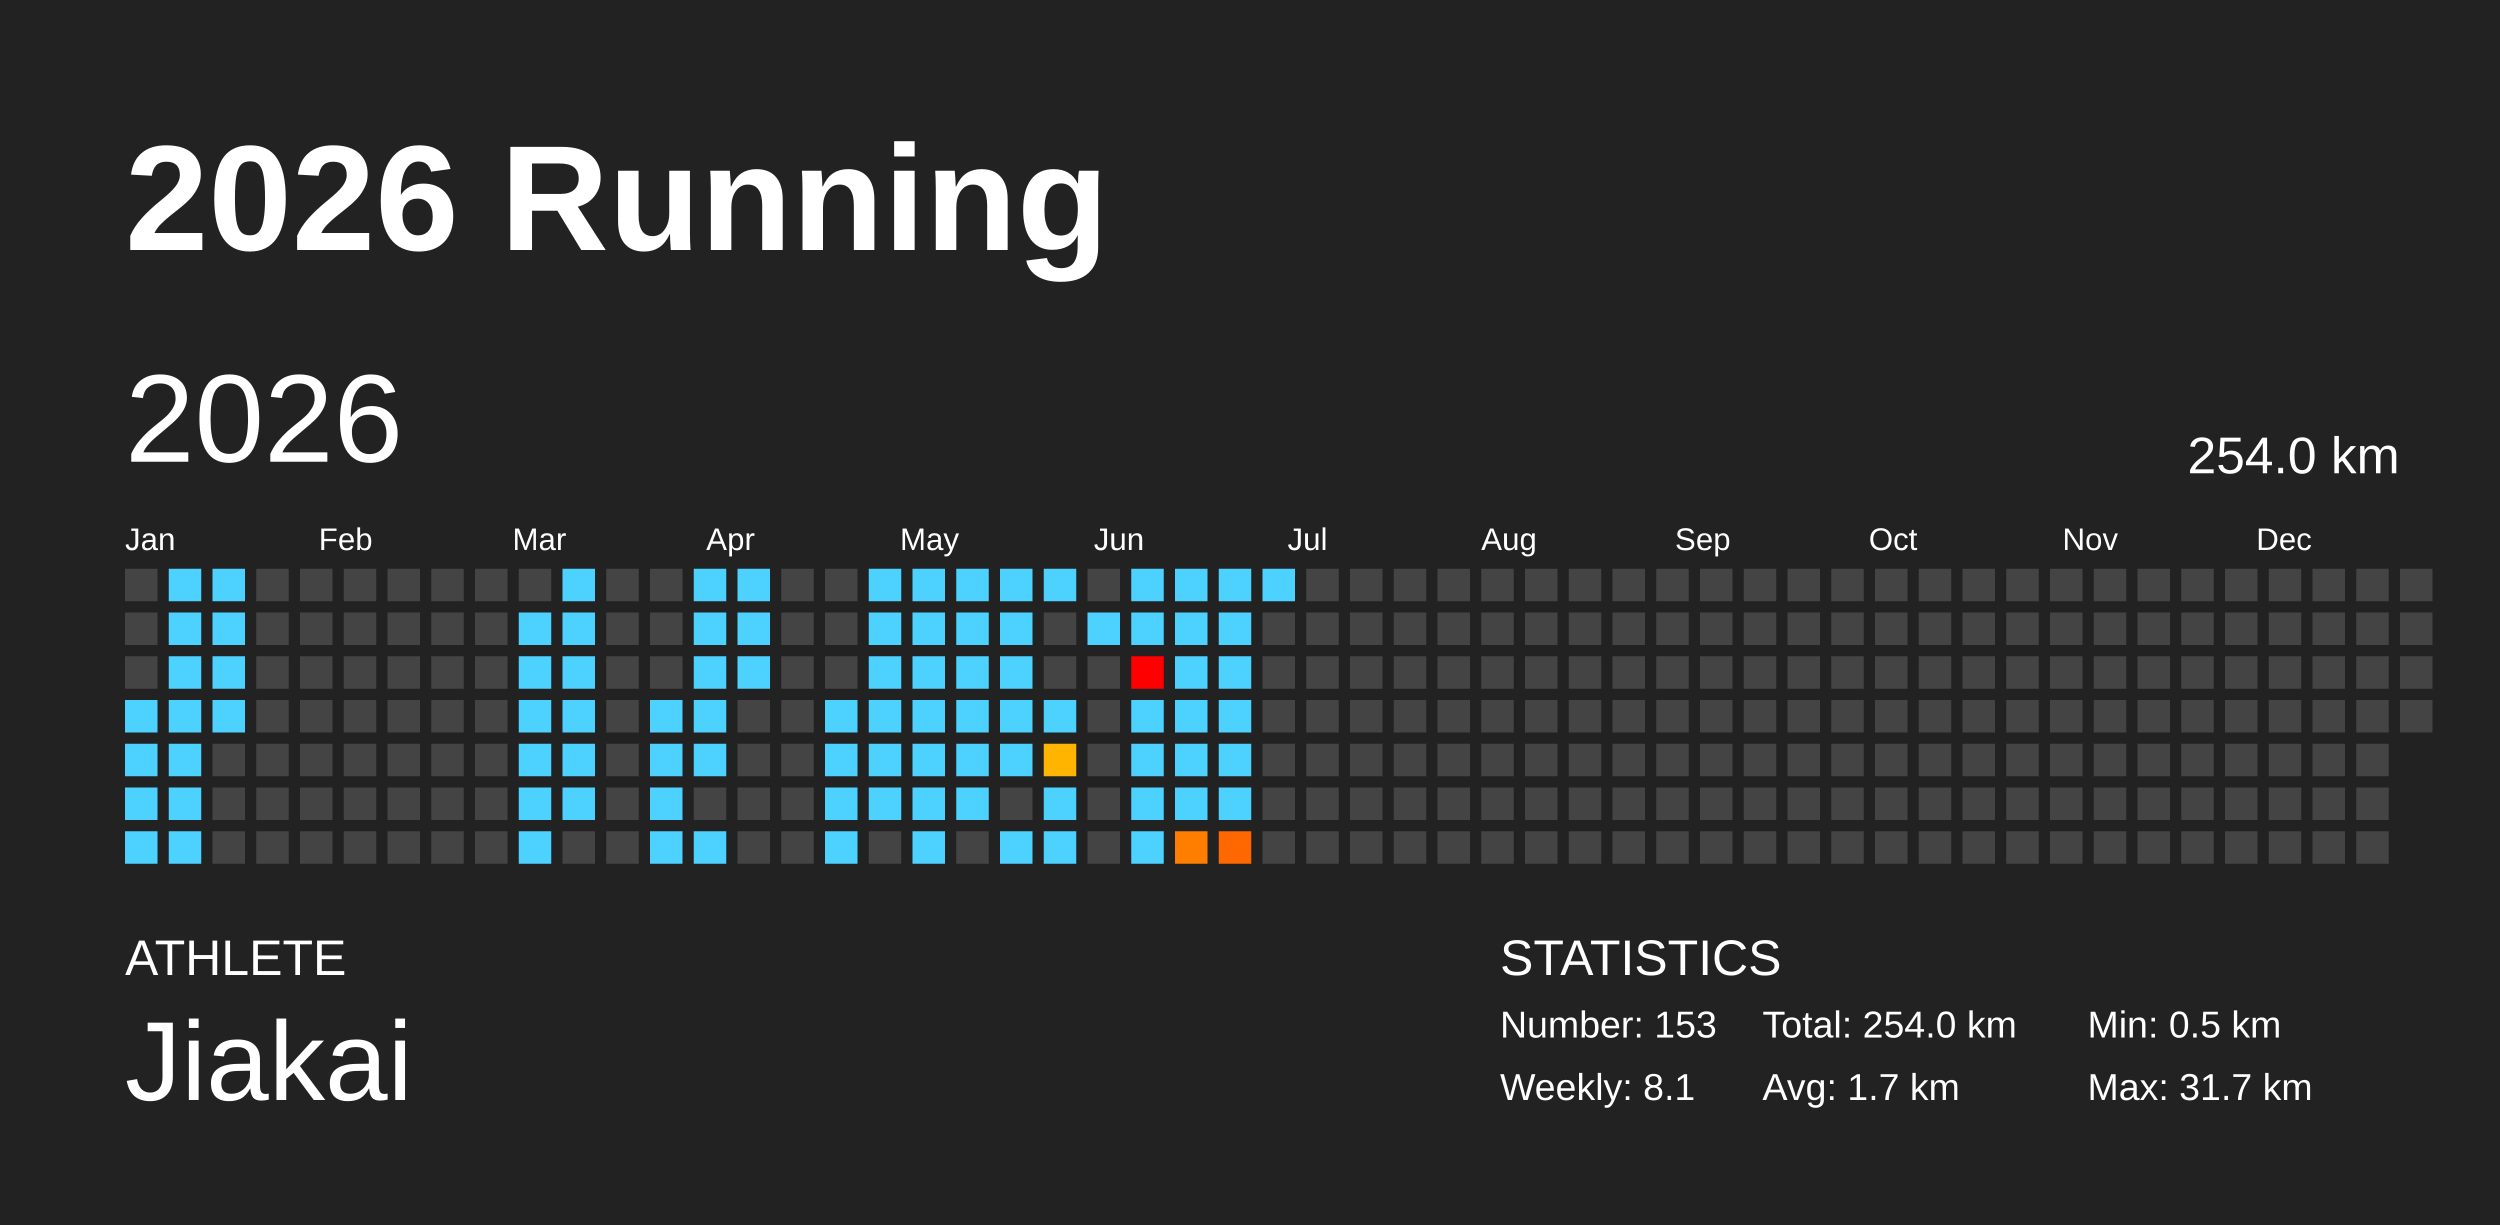
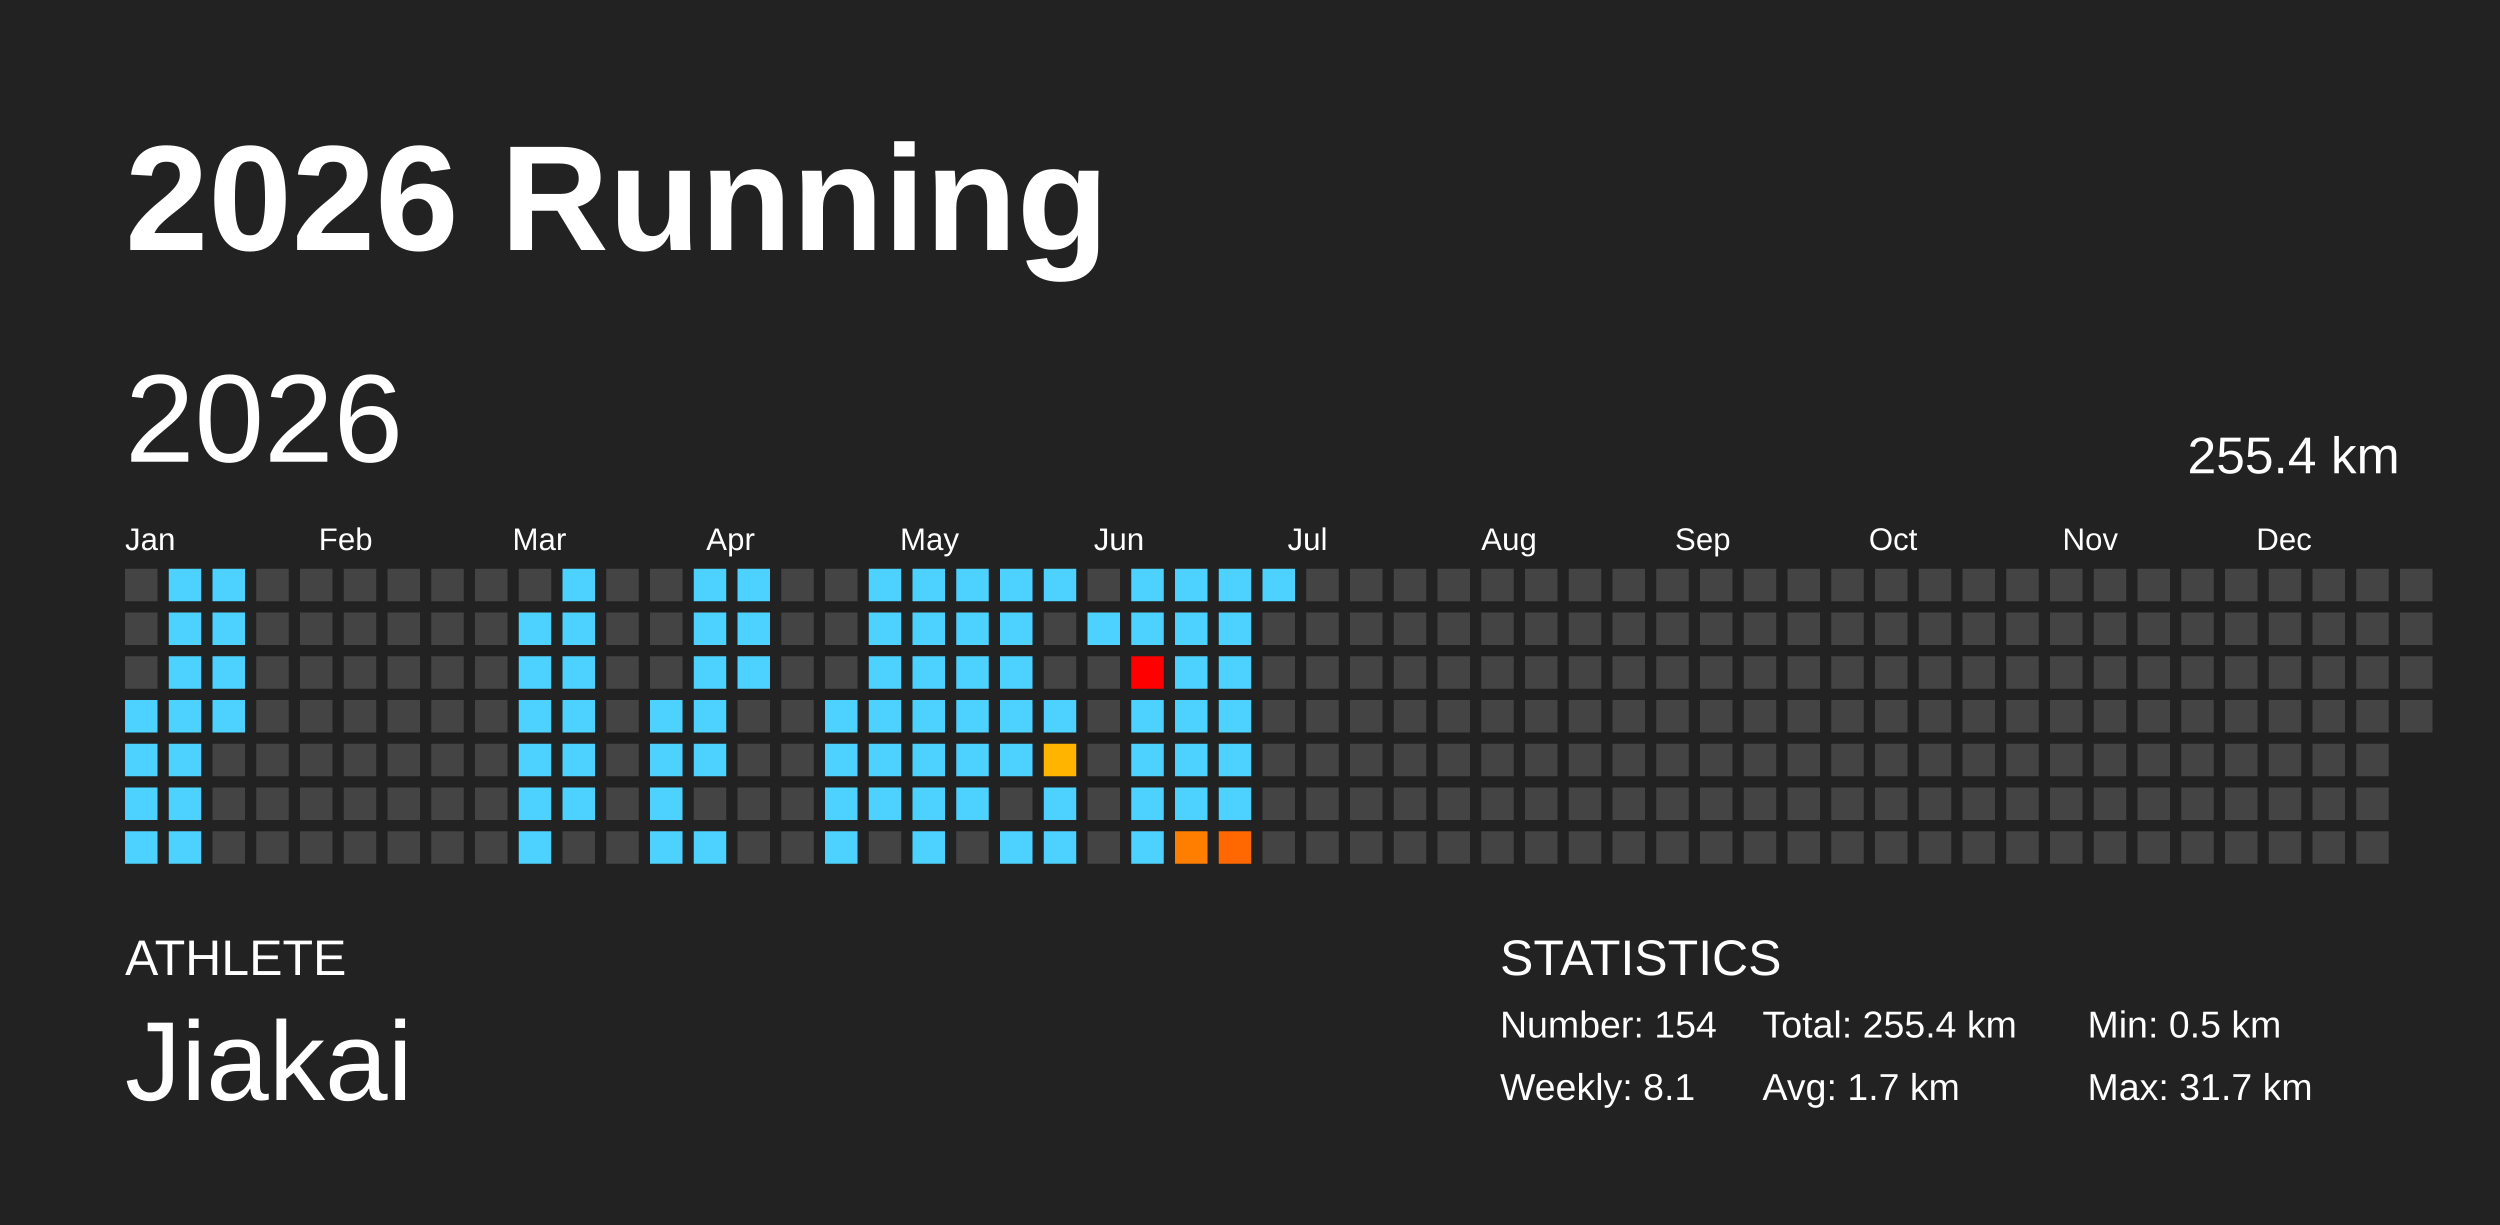
<svg xmlns="http://www.w3.org/2000/svg" baseProfile="full" height="98mm" version="1.1" viewBox="0,0,200,98" width="200mm">
  <defs />
  <rect fill="#222222" height="98" width="200" x="0" y="0" />
  <text fill="#FFFFFF" style="font-size:12px; font-family:Arial; font-weight:bold;" x="10" y="20">2026 Running</text>
  <text fill="#FFFFFF" style="font-size:4px; font-family:Arial" x="10" y="78">ATHLETE</text>
  <text fill="#FFFFFF" style="font-size:9px; font-family:Arial" x="10" y="88">Jiakai</text>
  <text fill="#FFFFFF" style="font-size:4px; font-family:Arial" x="120" y="78">STATISTICS</text>
-   <text fill="#FFFFFF" style="font-size:3px; font-family:Arial" x="120" y="83">Number: 153</text>
+   <text fill="#FFFFFF" style="font-size:3px; font-family:Arial" x="120" y="83">Number: 154</text>
  <text fill="#FFFFFF" style="font-size:3px; font-family:Arial" x="120" y="88">Weekly: 8.1</text>
-   <text fill="#FFFFFF" style="font-size:3px; font-family:Arial" x="141" y="83">Total: 254.0 km</text>
+   <text fill="#FFFFFF" style="font-size:3px; font-family:Arial" x="141" y="83">Total: 255.4 km</text>
  <text fill="#FFFFFF" style="font-size:3px; font-family:Arial" x="141" y="88">Avg: 1.7 km</text>
  <text fill="#FFFFFF" style="font-size:3px; font-family:Arial" x="167" y="83">Min: 0.5 km</text>
  <text fill="#FFFFFF" style="font-size:3px; font-family:Arial" x="167" y="88">Max: 31.7 km</text>
  <text dominant-baseline="hanging" fill="#FFFFFF" style="font-size:10.0px; font-family:Arial;" x="10" y="30">2026</text>
-   <text dominant-baseline="hanging" fill="#FFFFFF" style="font-size:4.125px; font-family:Arial;" x="175" y="35">254.0 km</text>
+   <text dominant-baseline="hanging" fill="#FFFFFF" style="font-size:4.125px; font-family:Arial;" x="175" y="35">255.4 km</text>
  <text fill="#FFFFFF" style="font-size:2.5px; font-family:Arial" x="10.0" y="44">Jan</text>
  <text fill="#FFFFFF" style="font-size:2.5px; font-family:Arial" x="25.5" y="44">Feb</text>
  <text fill="#FFFFFF" style="font-size:2.5px; font-family:Arial" x="41.0" y="44">Mar</text>
  <text fill="#FFFFFF" style="font-size:2.5px; font-family:Arial" x="56.5" y="44">Apr</text>
  <text fill="#FFFFFF" style="font-size:2.5px; font-family:Arial" x="72.0" y="44">May</text>
  <text fill="#FFFFFF" style="font-size:2.5px; font-family:Arial" x="87.5" y="44">Jun</text>
  <text fill="#FFFFFF" style="font-size:2.5px; font-family:Arial" x="103.0" y="44">Jul</text>
  <text fill="#FFFFFF" style="font-size:2.5px; font-family:Arial" x="118.5" y="44">Aug</text>
  <text fill="#FFFFFF" style="font-size:2.5px; font-family:Arial" x="134.0" y="44">Sep</text>
  <text fill="#FFFFFF" style="font-size:2.5px; font-family:Arial" x="149.5" y="44">Oct</text>
  <text fill="#FFFFFF" style="font-size:2.5px; font-family:Arial" x="165.0" y="44">Nov</text>
  <text fill="#FFFFFF" style="font-size:2.5px; font-family:Arial" x="180.5" y="44">Dec</text>
  <rect fill="#444444" height="2.6" width="2.6" x="10.0" y="45.5" />
  <rect fill="#444444" height="2.6" width="2.6" x="10.0" y="49.0" />
  <rect fill="#444444" height="2.6" width="2.6" x="10.0" y="52.5" />
  <rect fill="#4dd2ff" height="2.6" width="2.6" x="10.0" y="56.0" />
  <rect fill="#4dd2ff" height="2.6" width="2.6" x="10.0" y="59.5" />
  <rect fill="#4dd2ff" height="2.6" width="2.6" x="10.0" y="63.0" />
  <rect fill="#4dd2ff" height="2.6" width="2.6" x="10.0" y="66.5" />
  <rect fill="#4dd2ff" height="2.6" width="2.6" x="13.5" y="45.5" />
  <rect fill="#4dd2ff" height="2.6" width="2.6" x="13.5" y="49.0" />
  <rect fill="#4dd2ff" height="2.6" width="2.6" x="13.5" y="52.5" />
  <rect fill="#4dd2ff" height="2.6" width="2.6" x="13.5" y="56.0" />
  <rect fill="#4dd2ff" height="2.6" width="2.6" x="13.5" y="59.5" />
  <rect fill="#4dd2ff" height="2.6" width="2.6" x="13.5" y="63.0" />
  <rect fill="#4dd2ff" height="2.6" width="2.6" x="13.5" y="66.5" />
  <rect fill="#4dd2ff" height="2.6" width="2.6" x="17.0" y="45.5" />
  <rect fill="#4dd2ff" height="2.6" width="2.6" x="17.0" y="49.0" />
  <rect fill="#4dd2ff" height="2.6" width="2.6" x="17.0" y="52.5" />
  <rect fill="#4dd2ff" height="2.6" width="2.6" x="17.0" y="56.0" />
  <rect fill="#444444" height="2.6" width="2.6" x="17.0" y="59.5" />
  <rect fill="#444444" height="2.6" width="2.6" x="17.0" y="63.0" />
  <rect fill="#444444" height="2.6" width="2.6" x="17.0" y="66.5" />
  <rect fill="#444444" height="2.6" width="2.6" x="20.5" y="45.5" />
  <rect fill="#444444" height="2.6" width="2.6" x="20.5" y="49.0" />
  <rect fill="#444444" height="2.6" width="2.6" x="20.5" y="52.5" />
  <rect fill="#444444" height="2.6" width="2.6" x="20.5" y="56.0" />
  <rect fill="#444444" height="2.6" width="2.6" x="20.5" y="59.5" />
  <rect fill="#444444" height="2.6" width="2.6" x="20.5" y="63.0" />
  <rect fill="#444444" height="2.6" width="2.6" x="20.5" y="66.5" />
  <rect fill="#444444" height="2.6" width="2.6" x="24.0" y="45.5" />
  <rect fill="#444444" height="2.6" width="2.6" x="24.0" y="49.0" />
  <rect fill="#444444" height="2.6" width="2.6" x="24.0" y="52.5" />
  <rect fill="#444444" height="2.6" width="2.6" x="24.0" y="56.0" />
  <rect fill="#444444" height="2.6" width="2.6" x="24.0" y="59.5" />
  <rect fill="#444444" height="2.6" width="2.6" x="24.0" y="63.0" />
  <rect fill="#444444" height="2.6" width="2.6" x="24.0" y="66.5" />
  <rect fill="#444444" height="2.6" width="2.6" x="27.5" y="45.5" />
  <rect fill="#444444" height="2.6" width="2.6" x="27.5" y="49.0" />
  <rect fill="#444444" height="2.6" width="2.6" x="27.5" y="52.5" />
  <rect fill="#444444" height="2.6" width="2.6" x="27.5" y="56.0" />
  <rect fill="#444444" height="2.6" width="2.6" x="27.5" y="59.5" />
  <rect fill="#444444" height="2.6" width="2.6" x="27.5" y="63.0" />
  <rect fill="#444444" height="2.6" width="2.6" x="27.5" y="66.5" />
  <rect fill="#444444" height="2.6" width="2.6" x="31.0" y="45.5" />
  <rect fill="#444444" height="2.6" width="2.6" x="31.0" y="49.0" />
  <rect fill="#444444" height="2.6" width="2.6" x="31.0" y="52.5" />
  <rect fill="#444444" height="2.6" width="2.6" x="31.0" y="56.0" />
  <rect fill="#444444" height="2.6" width="2.6" x="31.0" y="59.5" />
  <rect fill="#444444" height="2.6" width="2.6" x="31.0" y="63.0" />
  <rect fill="#444444" height="2.6" width="2.6" x="31.0" y="66.5" />
  <rect fill="#444444" height="2.6" width="2.6" x="34.5" y="45.5" />
  <rect fill="#444444" height="2.6" width="2.6" x="34.5" y="49.0" />
  <rect fill="#444444" height="2.6" width="2.6" x="34.5" y="52.5" />
  <rect fill="#444444" height="2.6" width="2.6" x="34.5" y="56.0" />
  <rect fill="#444444" height="2.6" width="2.6" x="34.5" y="59.5" />
  <rect fill="#444444" height="2.6" width="2.6" x="34.5" y="63.0" />
  <rect fill="#444444" height="2.6" width="2.6" x="34.5" y="66.5" />
  <rect fill="#444444" height="2.6" width="2.6" x="38.0" y="45.5" />
  <rect fill="#444444" height="2.6" width="2.6" x="38.0" y="49.0" />
  <rect fill="#444444" height="2.6" width="2.6" x="38.0" y="52.5" />
  <rect fill="#444444" height="2.6" width="2.6" x="38.0" y="56.0" />
  <rect fill="#444444" height="2.6" width="2.6" x="38.0" y="59.5" />
  <rect fill="#444444" height="2.6" width="2.6" x="38.0" y="63.0" />
  <rect fill="#444444" height="2.6" width="2.6" x="38.0" y="66.5" />
  <rect fill="#444444" height="2.6" width="2.6" x="41.5" y="45.5" />
  <rect fill="#4dd2ff" height="2.6" width="2.6" x="41.5" y="49.0" />
  <rect fill="#4dd2ff" height="2.6" width="2.6" x="41.5" y="52.5" />
  <rect fill="#4dd2ff" height="2.6" width="2.6" x="41.5" y="56.0" />
  <rect fill="#4dd2ff" height="2.6" width="2.6" x="41.5" y="59.5" />
  <rect fill="#4dd2ff" height="2.6" width="2.6" x="41.5" y="63.0" />
  <rect fill="#4dd2ff" height="2.6" width="2.6" x="41.5" y="66.5" />
  <rect fill="#4dd2ff" height="2.6" width="2.6" x="45.0" y="45.5" />
  <rect fill="#4dd2ff" height="2.6" width="2.6" x="45.0" y="49.0" />
  <rect fill="#4dd2ff" height="2.6" width="2.6" x="45.0" y="52.5" />
  <rect fill="#4dd2ff" height="2.6" width="2.6" x="45.0" y="56.0" />
  <rect fill="#4dd2ff" height="2.6" width="2.6" x="45.0" y="59.5" />
  <rect fill="#4dd2ff" height="2.6" width="2.6" x="45.0" y="63.0" />
  <rect fill="#444444" height="2.6" width="2.6" x="45.0" y="66.5" />
  <rect fill="#444444" height="2.6" width="2.6" x="48.5" y="45.5" />
  <rect fill="#444444" height="2.6" width="2.6" x="48.5" y="49.0" />
  <rect fill="#444444" height="2.6" width="2.6" x="48.5" y="52.5" />
  <rect fill="#444444" height="2.6" width="2.6" x="48.5" y="56.0" />
  <rect fill="#444444" height="2.6" width="2.6" x="48.5" y="59.5" />
  <rect fill="#444444" height="2.6" width="2.6" x="48.5" y="63.0" />
  <rect fill="#444444" height="2.6" width="2.6" x="48.5" y="66.5" />
  <rect fill="#444444" height="2.6" width="2.6" x="52.0" y="45.5" />
  <rect fill="#444444" height="2.6" width="2.6" x="52.0" y="49.0" />
  <rect fill="#444444" height="2.6" width="2.6" x="52.0" y="52.5" />
  <rect fill="#4dd2ff" height="2.6" width="2.6" x="52.0" y="56.0" />
  <rect fill="#4dd2ff" height="2.6" width="2.6" x="52.0" y="59.5" />
  <rect fill="#4dd2ff" height="2.6" width="2.6" x="52.0" y="63.0" />
  <rect fill="#4dd2ff" height="2.6" width="2.6" x="52.0" y="66.5" />
  <rect fill="#4dd2ff" height="2.6" width="2.6" x="55.5" y="45.5" />
  <rect fill="#4dd2ff" height="2.6" width="2.6" x="55.5" y="49.0" />
  <rect fill="#4dd2ff" height="2.6" width="2.6" x="55.5" y="52.5" />
  <rect fill="#4dd2ff" height="2.6" width="2.6" x="55.5" y="56.0" />
  <rect fill="#4dd2ff" height="2.6" width="2.6" x="55.5" y="59.5" />
  <rect fill="#444444" height="2.6" width="2.6" x="55.5" y="63.0" />
  <rect fill="#4dd2ff" height="2.6" width="2.6" x="55.5" y="66.5" />
  <rect fill="#4dd2ff" height="2.6" width="2.6" x="59.0" y="45.5" />
  <rect fill="#4dd2ff" height="2.6" width="2.6" x="59.0" y="49.0" />
  <rect fill="#4dd2ff" height="2.6" width="2.6" x="59.0" y="52.5" />
  <rect fill="#444444" height="2.6" width="2.6" x="59.0" y="56.0" />
  <rect fill="#444444" height="2.6" width="2.6" x="59.0" y="59.5" />
  <rect fill="#444444" height="2.6" width="2.6" x="59.0" y="63.0" />
  <rect fill="#444444" height="2.6" width="2.6" x="59.0" y="66.5" />
  <rect fill="#444444" height="2.6" width="2.6" x="62.5" y="45.5" />
  <rect fill="#444444" height="2.6" width="2.6" x="62.5" y="49.0" />
  <rect fill="#444444" height="2.6" width="2.6" x="62.5" y="52.5" />
  <rect fill="#444444" height="2.6" width="2.6" x="62.5" y="56.0" />
  <rect fill="#444444" height="2.6" width="2.6" x="62.5" y="59.5" />
  <rect fill="#444444" height="2.6" width="2.6" x="62.5" y="63.0" />
  <rect fill="#444444" height="2.6" width="2.6" x="62.5" y="66.5" />
  <rect fill="#444444" height="2.6" width="2.6" x="66.0" y="45.5" />
  <rect fill="#444444" height="2.6" width="2.6" x="66.0" y="49.0" />
  <rect fill="#444444" height="2.6" width="2.6" x="66.0" y="52.5" />
  <rect fill="#4dd2ff" height="2.6" width="2.6" x="66.0" y="56.0" />
  <rect fill="#4dd2ff" height="2.6" width="2.6" x="66.0" y="59.5" />
  <rect fill="#4dd2ff" height="2.6" width="2.6" x="66.0" y="63.0" />
  <rect fill="#4dd2ff" height="2.6" width="2.6" x="66.0" y="66.5" />
  <rect fill="#4dd2ff" height="2.6" width="2.6" x="69.5" y="45.5" />
  <rect fill="#4dd2ff" height="2.6" width="2.6" x="69.5" y="49.0" />
  <rect fill="#4dd2ff" height="2.6" width="2.6" x="69.5" y="52.5" />
  <rect fill="#4dd2ff" height="2.6" width="2.6" x="69.5" y="56.0" />
  <rect fill="#4dd2ff" height="2.6" width="2.6" x="69.5" y="59.5" />
  <rect fill="#4dd2ff" height="2.6" width="2.6" x="69.5" y="63.0" />
  <rect fill="#444444" height="2.6" width="2.6" x="69.5" y="66.5" />
  <rect fill="#4dd2ff" height="2.6" width="2.6" x="73.0" y="45.5" />
  <rect fill="#4dd2ff" height="2.6" width="2.6" x="73.0" y="49.0" />
  <rect fill="#4dd2ff" height="2.6" width="2.6" x="73.0" y="52.5" />
  <rect fill="#4dd2ff" height="2.6" width="2.6" x="73.0" y="56.0" />
  <rect fill="#4dd2ff" height="2.6" width="2.6" x="73.0" y="59.5" />
  <rect fill="#4dd2ff" height="2.6" width="2.6" x="73.0" y="63.0" />
  <rect fill="#4dd2ff" height="2.6" width="2.6" x="73.0" y="66.5" />
  <rect fill="#4dd2ff" height="2.6" width="2.6" x="76.5" y="45.5" />
  <rect fill="#4dd2ff" height="2.6" width="2.6" x="76.5" y="49.0" />
  <rect fill="#4dd2ff" height="2.6" width="2.6" x="76.5" y="52.5" />
  <rect fill="#4dd2ff" height="2.6" width="2.6" x="76.5" y="56.0" />
  <rect fill="#4dd2ff" height="2.6" width="2.6" x="76.5" y="59.5" />
  <rect fill="#4dd2ff" height="2.6" width="2.6" x="76.5" y="63.0" />
  <rect fill="#444444" height="2.6" width="2.6" x="76.5" y="66.5" />
  <rect fill="#4dd2ff" height="2.6" width="2.6" x="80.0" y="45.5" />
  <rect fill="#4dd2ff" height="2.6" width="2.6" x="80.0" y="49.0" />
  <rect fill="#4dd2ff" height="2.6" width="2.6" x="80.0" y="52.5" />
  <rect fill="#4dd2ff" height="2.6" width="2.6" x="80.0" y="56.0" />
  <rect fill="#4dd2ff" height="2.6" width="2.6" x="80.0" y="59.5" />
  <rect fill="#444444" height="2.6" width="2.6" x="80.0" y="63.0" />
  <rect fill="#4dd2ff" height="2.6" width="2.6" x="80.0" y="66.5" />
  <rect fill="#4dd2ff" height="2.6" width="2.6" x="83.5" y="45.5" />
  <rect fill="#444444" height="2.6" width="2.6" x="83.5" y="49.0" />
  <rect fill="#444444" height="2.6" width="2.6" x="83.5" y="52.5" />
  <rect fill="#4dd2ff" height="2.6" width="2.6" x="83.5" y="56.0" />
  <rect fill="#ffb400" height="2.6" width="2.6" x="83.5" y="59.5" />
  <rect fill="#4dd2ff" height="2.6" width="2.6" x="83.5" y="63.0" />
  <rect fill="#4dd2ff" height="2.6" width="2.6" x="83.5" y="66.5" />
  <rect fill="#444444" height="2.6" width="2.6" x="87.0" y="45.5" />
  <rect fill="#4dd2ff" height="2.6" width="2.6" x="87.0" y="49.0" />
  <rect fill="#444444" height="2.6" width="2.6" x="87.0" y="52.5" />
  <rect fill="#444444" height="2.6" width="2.6" x="87.0" y="56.0" />
  <rect fill="#444444" height="2.6" width="2.6" x="87.0" y="59.5" />
  <rect fill="#444444" height="2.6" width="2.6" x="87.0" y="63.0" />
  <rect fill="#444444" height="2.6" width="2.6" x="87.0" y="66.5" />
  <rect fill="#4dd2ff" height="2.6" width="2.6" x="90.5" y="45.5" />
  <rect fill="#4dd2ff" height="2.6" width="2.6" x="90.5" y="49.0" />
  <rect fill="red" height="2.6" width="2.6" x="90.5" y="52.5" />
  <rect fill="#4dd2ff" height="2.6" width="2.6" x="90.5" y="56.0" />
  <rect fill="#4dd2ff" height="2.6" width="2.6" x="90.5" y="59.5" />
  <rect fill="#4dd2ff" height="2.6" width="2.6" x="90.5" y="63.0" />
  <rect fill="#4dd2ff" height="2.6" width="2.6" x="90.5" y="66.5" />
  <rect fill="#4dd2ff" height="2.6" width="2.6" x="94.0" y="45.5" />
  <rect fill="#4dd2ff" height="2.6" width="2.6" x="94.0" y="49.0" />
  <rect fill="#4dd2ff" height="2.6" width="2.6" x="94.0" y="52.5" />
  <rect fill="#4dd2ff" height="2.6" width="2.6" x="94.0" y="56.0" />
  <rect fill="#4dd2ff" height="2.6" width="2.6" x="94.0" y="59.5" />
  <rect fill="#4dd2ff" height="2.6" width="2.6" x="94.0" y="63.0" />
  <rect fill="#ff7e00" height="2.6" width="2.6" x="94.0" y="66.5" />
  <rect fill="#4dd2ff" height="2.6" width="2.6" x="97.5" y="45.5" />
  <rect fill="#4dd2ff" height="2.6" width="2.6" x="97.5" y="49.0" />
  <rect fill="#4dd2ff" height="2.6" width="2.6" x="97.5" y="52.5" />
  <rect fill="#4dd2ff" height="2.6" width="2.6" x="97.5" y="56.0" />
  <rect fill="#4dd2ff" height="2.6" width="2.6" x="97.5" y="59.5" />
  <rect fill="#4dd2ff" height="2.6" width="2.6" x="97.5" y="63.0" />
  <rect fill="#ff6800" height="2.6" width="2.6" x="97.5" y="66.5" />
  <rect fill="#4dd2ff" height="2.6" width="2.6" x="101.0" y="45.5" />
  <rect fill="#444444" height="2.6" width="2.6" x="101.0" y="49.0" />
  <rect fill="#444444" height="2.6" width="2.6" x="101.0" y="52.5" />
  <rect fill="#444444" height="2.6" width="2.6" x="101.0" y="56.0" />
  <rect fill="#444444" height="2.6" width="2.6" x="101.0" y="59.5" />
  <rect fill="#444444" height="2.6" width="2.6" x="101.0" y="63.0" />
  <rect fill="#444444" height="2.6" width="2.6" x="101.0" y="66.5" />
  <rect fill="#444444" height="2.6" width="2.6" x="104.5" y="45.5" />
  <rect fill="#444444" height="2.6" width="2.6" x="104.5" y="49.0" />
  <rect fill="#444444" height="2.6" width="2.6" x="104.5" y="52.5" />
  <rect fill="#444444" height="2.6" width="2.6" x="104.5" y="56.0" />
  <rect fill="#444444" height="2.6" width="2.6" x="104.5" y="59.5" />
  <rect fill="#444444" height="2.6" width="2.6" x="104.5" y="63.0" />
  <rect fill="#444444" height="2.6" width="2.6" x="104.5" y="66.5" />
  <rect fill="#444444" height="2.6" width="2.6" x="108.0" y="45.5" />
  <rect fill="#444444" height="2.6" width="2.6" x="108.0" y="49.0" />
  <rect fill="#444444" height="2.6" width="2.6" x="108.0" y="52.5" />
  <rect fill="#444444" height="2.6" width="2.6" x="108.0" y="56.0" />
  <rect fill="#444444" height="2.6" width="2.6" x="108.0" y="59.5" />
  <rect fill="#444444" height="2.6" width="2.6" x="108.0" y="63.0" />
  <rect fill="#444444" height="2.6" width="2.6" x="108.0" y="66.5" />
  <rect fill="#444444" height="2.6" width="2.6" x="111.5" y="45.5" />
  <rect fill="#444444" height="2.6" width="2.6" x="111.5" y="49.0" />
  <rect fill="#444444" height="2.6" width="2.6" x="111.5" y="52.5" />
  <rect fill="#444444" height="2.6" width="2.6" x="111.5" y="56.0" />
  <rect fill="#444444" height="2.6" width="2.6" x="111.5" y="59.5" />
  <rect fill="#444444" height="2.6" width="2.6" x="111.5" y="63.0" />
  <rect fill="#444444" height="2.6" width="2.6" x="111.5" y="66.5" />
  <rect fill="#444444" height="2.6" width="2.6" x="115.0" y="45.5" />
  <rect fill="#444444" height="2.6" width="2.6" x="115.0" y="49.0" />
  <rect fill="#444444" height="2.6" width="2.6" x="115.0" y="52.5" />
  <rect fill="#444444" height="2.6" width="2.6" x="115.0" y="56.0" />
  <rect fill="#444444" height="2.6" width="2.6" x="115.0" y="59.5" />
  <rect fill="#444444" height="2.6" width="2.6" x="115.0" y="63.0" />
  <rect fill="#444444" height="2.6" width="2.6" x="115.0" y="66.5" />
  <rect fill="#444444" height="2.6" width="2.6" x="118.5" y="45.5" />
  <rect fill="#444444" height="2.6" width="2.6" x="118.5" y="49.0" />
  <rect fill="#444444" height="2.6" width="2.6" x="118.5" y="52.5" />
  <rect fill="#444444" height="2.6" width="2.6" x="118.5" y="56.0" />
  <rect fill="#444444" height="2.6" width="2.6" x="118.5" y="59.5" />
  <rect fill="#444444" height="2.6" width="2.6" x="118.5" y="63.0" />
  <rect fill="#444444" height="2.6" width="2.6" x="118.5" y="66.5" />
  <rect fill="#444444" height="2.6" width="2.6" x="122.0" y="45.5" />
  <rect fill="#444444" height="2.6" width="2.6" x="122.0" y="49.0" />
  <rect fill="#444444" height="2.6" width="2.6" x="122.0" y="52.5" />
  <rect fill="#444444" height="2.6" width="2.6" x="122.0" y="56.0" />
  <rect fill="#444444" height="2.6" width="2.6" x="122.0" y="59.5" />
  <rect fill="#444444" height="2.6" width="2.6" x="122.0" y="63.0" />
  <rect fill="#444444" height="2.6" width="2.6" x="122.0" y="66.5" />
  <rect fill="#444444" height="2.6" width="2.6" x="125.5" y="45.5" />
  <rect fill="#444444" height="2.6" width="2.6" x="125.5" y="49.0" />
  <rect fill="#444444" height="2.6" width="2.6" x="125.5" y="52.5" />
  <rect fill="#444444" height="2.6" width="2.6" x="125.5" y="56.0" />
  <rect fill="#444444" height="2.6" width="2.6" x="125.5" y="59.5" />
  <rect fill="#444444" height="2.6" width="2.6" x="125.5" y="63.0" />
  <rect fill="#444444" height="2.6" width="2.6" x="125.5" y="66.5" />
  <rect fill="#444444" height="2.6" width="2.6" x="129.0" y="45.5" />
  <rect fill="#444444" height="2.6" width="2.6" x="129.0" y="49.0" />
  <rect fill="#444444" height="2.6" width="2.6" x="129.0" y="52.5" />
  <rect fill="#444444" height="2.6" width="2.6" x="129.0" y="56.0" />
  <rect fill="#444444" height="2.6" width="2.6" x="129.0" y="59.5" />
  <rect fill="#444444" height="2.6" width="2.6" x="129.0" y="63.0" />
  <rect fill="#444444" height="2.6" width="2.6" x="129.0" y="66.5" />
  <rect fill="#444444" height="2.6" width="2.6" x="132.5" y="45.5" />
  <rect fill="#444444" height="2.6" width="2.6" x="132.5" y="49.0" />
  <rect fill="#444444" height="2.6" width="2.6" x="132.5" y="52.5" />
  <rect fill="#444444" height="2.6" width="2.6" x="132.5" y="56.0" />
  <rect fill="#444444" height="2.6" width="2.6" x="132.5" y="59.5" />
  <rect fill="#444444" height="2.6" width="2.6" x="132.5" y="63.0" />
  <rect fill="#444444" height="2.6" width="2.6" x="132.5" y="66.5" />
  <rect fill="#444444" height="2.6" width="2.6" x="136.0" y="45.5" />
  <rect fill="#444444" height="2.6" width="2.6" x="136.0" y="49.0" />
  <rect fill="#444444" height="2.6" width="2.6" x="136.0" y="52.5" />
  <rect fill="#444444" height="2.6" width="2.6" x="136.0" y="56.0" />
  <rect fill="#444444" height="2.6" width="2.6" x="136.0" y="59.5" />
  <rect fill="#444444" height="2.6" width="2.6" x="136.0" y="63.0" />
  <rect fill="#444444" height="2.6" width="2.6" x="136.0" y="66.5" />
  <rect fill="#444444" height="2.6" width="2.6" x="139.5" y="45.5" />
  <rect fill="#444444" height="2.6" width="2.6" x="139.5" y="49.0" />
  <rect fill="#444444" height="2.6" width="2.6" x="139.5" y="52.5" />
  <rect fill="#444444" height="2.6" width="2.6" x="139.5" y="56.0" />
  <rect fill="#444444" height="2.6" width="2.6" x="139.5" y="59.5" />
  <rect fill="#444444" height="2.6" width="2.6" x="139.5" y="63.0" />
  <rect fill="#444444" height="2.6" width="2.6" x="139.5" y="66.5" />
  <rect fill="#444444" height="2.6" width="2.6" x="143.0" y="45.5" />
  <rect fill="#444444" height="2.6" width="2.6" x="143.0" y="49.0" />
  <rect fill="#444444" height="2.6" width="2.6" x="143.0" y="52.5" />
  <rect fill="#444444" height="2.6" width="2.6" x="143.0" y="56.0" />
  <rect fill="#444444" height="2.6" width="2.6" x="143.0" y="59.5" />
  <rect fill="#444444" height="2.6" width="2.6" x="143.0" y="63.0" />
  <rect fill="#444444" height="2.6" width="2.6" x="143.0" y="66.5" />
  <rect fill="#444444" height="2.6" width="2.6" x="146.5" y="45.5" />
  <rect fill="#444444" height="2.6" width="2.6" x="146.5" y="49.0" />
  <rect fill="#444444" height="2.6" width="2.6" x="146.5" y="52.5" />
  <rect fill="#444444" height="2.6" width="2.6" x="146.5" y="56.0" />
  <rect fill="#444444" height="2.6" width="2.6" x="146.5" y="59.5" />
  <rect fill="#444444" height="2.6" width="2.6" x="146.5" y="63.0" />
  <rect fill="#444444" height="2.6" width="2.6" x="146.5" y="66.5" />
  <rect fill="#444444" height="2.6" width="2.6" x="150.0" y="45.5" />
  <rect fill="#444444" height="2.6" width="2.6" x="150.0" y="49.0" />
  <rect fill="#444444" height="2.6" width="2.6" x="150.0" y="52.5" />
  <rect fill="#444444" height="2.6" width="2.6" x="150.0" y="56.0" />
  <rect fill="#444444" height="2.6" width="2.6" x="150.0" y="59.5" />
  <rect fill="#444444" height="2.6" width="2.6" x="150.0" y="63.0" />
  <rect fill="#444444" height="2.6" width="2.6" x="150.0" y="66.5" />
  <rect fill="#444444" height="2.6" width="2.6" x="153.5" y="45.5" />
  <rect fill="#444444" height="2.6" width="2.6" x="153.5" y="49.0" />
  <rect fill="#444444" height="2.6" width="2.6" x="153.5" y="52.5" />
  <rect fill="#444444" height="2.6" width="2.6" x="153.5" y="56.0" />
  <rect fill="#444444" height="2.6" width="2.6" x="153.5" y="59.5" />
  <rect fill="#444444" height="2.6" width="2.6" x="153.5" y="63.0" />
  <rect fill="#444444" height="2.6" width="2.6" x="153.5" y="66.5" />
  <rect fill="#444444" height="2.6" width="2.6" x="157.0" y="45.5" />
  <rect fill="#444444" height="2.6" width="2.6" x="157.0" y="49.0" />
  <rect fill="#444444" height="2.6" width="2.6" x="157.0" y="52.5" />
  <rect fill="#444444" height="2.6" width="2.6" x="157.0" y="56.0" />
  <rect fill="#444444" height="2.6" width="2.6" x="157.0" y="59.5" />
  <rect fill="#444444" height="2.6" width="2.6" x="157.0" y="63.0" />
  <rect fill="#444444" height="2.6" width="2.6" x="157.0" y="66.5" />
  <rect fill="#444444" height="2.6" width="2.6" x="160.5" y="45.5" />
  <rect fill="#444444" height="2.6" width="2.6" x="160.5" y="49.0" />
  <rect fill="#444444" height="2.6" width="2.6" x="160.5" y="52.5" />
  <rect fill="#444444" height="2.6" width="2.6" x="160.5" y="56.0" />
  <rect fill="#444444" height="2.6" width="2.6" x="160.5" y="59.5" />
  <rect fill="#444444" height="2.6" width="2.6" x="160.5" y="63.0" />
  <rect fill="#444444" height="2.6" width="2.6" x="160.5" y="66.5" />
  <rect fill="#444444" height="2.6" width="2.6" x="164.0" y="45.5" />
  <rect fill="#444444" height="2.6" width="2.6" x="164.0" y="49.0" />
  <rect fill="#444444" height="2.6" width="2.6" x="164.0" y="52.5" />
  <rect fill="#444444" height="2.6" width="2.6" x="164.0" y="56.0" />
  <rect fill="#444444" height="2.6" width="2.6" x="164.0" y="59.5" />
  <rect fill="#444444" height="2.6" width="2.6" x="164.0" y="63.0" />
  <rect fill="#444444" height="2.6" width="2.6" x="164.0" y="66.5" />
  <rect fill="#444444" height="2.6" width="2.6" x="167.5" y="45.5" />
  <rect fill="#444444" height="2.6" width="2.6" x="167.5" y="49.0" />
  <rect fill="#444444" height="2.6" width="2.6" x="167.5" y="52.5" />
  <rect fill="#444444" height="2.6" width="2.6" x="167.5" y="56.0" />
  <rect fill="#444444" height="2.6" width="2.6" x="167.5" y="59.5" />
  <rect fill="#444444" height="2.6" width="2.6" x="167.5" y="63.0" />
  <rect fill="#444444" height="2.6" width="2.6" x="167.5" y="66.5" />
  <rect fill="#444444" height="2.6" width="2.6" x="171.0" y="45.5" />
  <rect fill="#444444" height="2.6" width="2.6" x="171.0" y="49.0" />
  <rect fill="#444444" height="2.6" width="2.6" x="171.0" y="52.5" />
  <rect fill="#444444" height="2.6" width="2.6" x="171.0" y="56.0" />
  <rect fill="#444444" height="2.6" width="2.6" x="171.0" y="59.5" />
  <rect fill="#444444" height="2.6" width="2.6" x="171.0" y="63.0" />
  <rect fill="#444444" height="2.6" width="2.6" x="171.0" y="66.5" />
  <rect fill="#444444" height="2.6" width="2.6" x="174.5" y="45.5" />
  <rect fill="#444444" height="2.6" width="2.6" x="174.5" y="49.0" />
  <rect fill="#444444" height="2.6" width="2.6" x="174.5" y="52.5" />
  <rect fill="#444444" height="2.6" width="2.6" x="174.5" y="56.0" />
  <rect fill="#444444" height="2.6" width="2.6" x="174.5" y="59.5" />
  <rect fill="#444444" height="2.6" width="2.6" x="174.5" y="63.0" />
  <rect fill="#444444" height="2.6" width="2.6" x="174.5" y="66.5" />
  <rect fill="#444444" height="2.6" width="2.6" x="178.0" y="45.5" />
  <rect fill="#444444" height="2.6" width="2.6" x="178.0" y="49.0" />
  <rect fill="#444444" height="2.6" width="2.6" x="178.0" y="52.5" />
  <rect fill="#444444" height="2.6" width="2.6" x="178.0" y="56.0" />
  <rect fill="#444444" height="2.6" width="2.6" x="178.0" y="59.5" />
  <rect fill="#444444" height="2.6" width="2.6" x="178.0" y="63.0" />
  <rect fill="#444444" height="2.6" width="2.6" x="178.0" y="66.5" />
  <rect fill="#444444" height="2.6" width="2.6" x="181.5" y="45.5" />
  <rect fill="#444444" height="2.6" width="2.6" x="181.5" y="49.0" />
  <rect fill="#444444" height="2.6" width="2.6" x="181.5" y="52.5" />
  <rect fill="#444444" height="2.6" width="2.6" x="181.5" y="56.0" />
  <rect fill="#444444" height="2.6" width="2.6" x="181.5" y="59.5" />
  <rect fill="#444444" height="2.6" width="2.6" x="181.5" y="63.0" />
  <rect fill="#444444" height="2.6" width="2.6" x="181.5" y="66.5" />
  <rect fill="#444444" height="2.6" width="2.6" x="185.0" y="45.5" />
  <rect fill="#444444" height="2.6" width="2.6" x="185.0" y="49.0" />
  <rect fill="#444444" height="2.6" width="2.6" x="185.0" y="52.5" />
  <rect fill="#444444" height="2.6" width="2.6" x="185.0" y="56.0" />
  <rect fill="#444444" height="2.6" width="2.6" x="185.0" y="59.5" />
  <rect fill="#444444" height="2.6" width="2.6" x="185.0" y="63.0" />
  <rect fill="#444444" height="2.6" width="2.6" x="185.0" y="66.5" />
  <rect fill="#444444" height="2.6" width="2.6" x="188.5" y="45.5" />
  <rect fill="#444444" height="2.6" width="2.6" x="188.5" y="49.0" />
  <rect fill="#444444" height="2.6" width="2.6" x="188.5" y="52.5" />
  <rect fill="#444444" height="2.6" width="2.6" x="188.5" y="56.0" />
  <rect fill="#444444" height="2.6" width="2.6" x="188.5" y="59.5" />
  <rect fill="#444444" height="2.6" width="2.6" x="188.5" y="63.0" />
  <rect fill="#444444" height="2.6" width="2.6" x="188.5" y="66.5" />
  <rect fill="#444444" height="2.6" width="2.6" x="192.0" y="45.5" />
  <rect fill="#444444" height="2.6" width="2.6" x="192.0" y="49.0" />
  <rect fill="#444444" height="2.6" width="2.6" x="192.0" y="52.5" />
  <rect fill="#444444" height="2.6" width="2.6" x="192.0" y="56.0" />
</svg>
